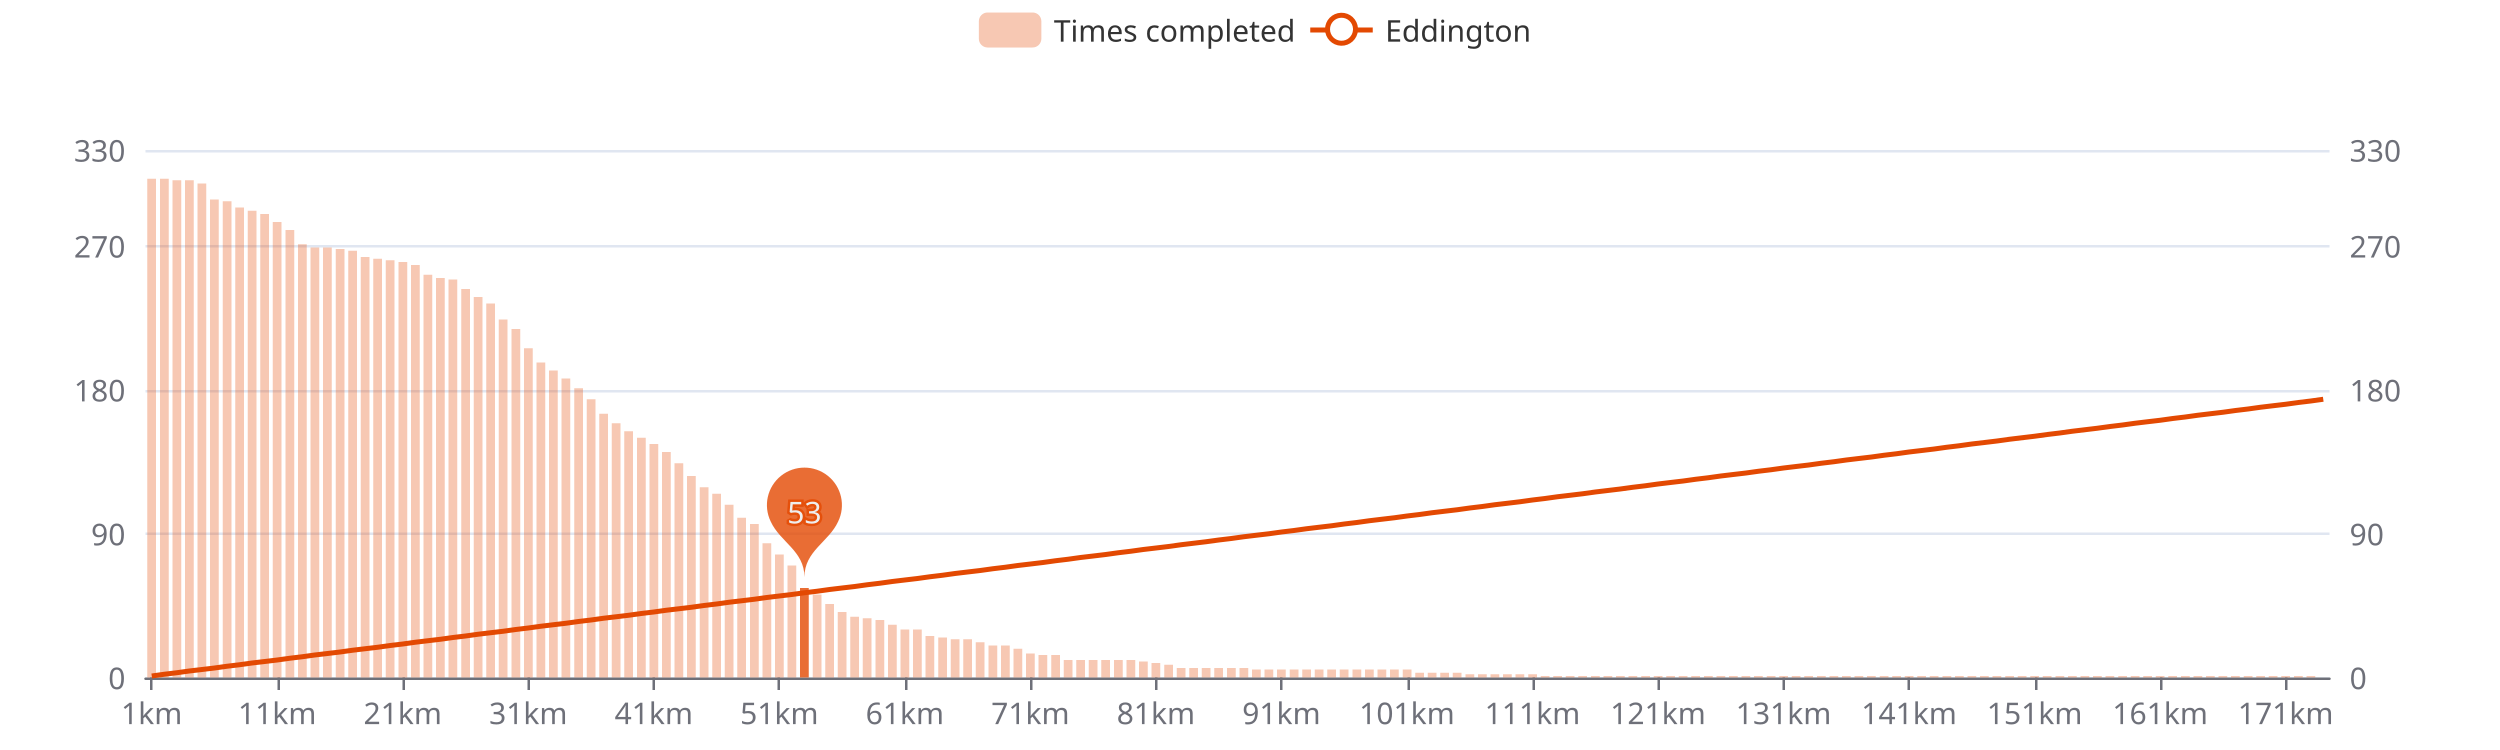
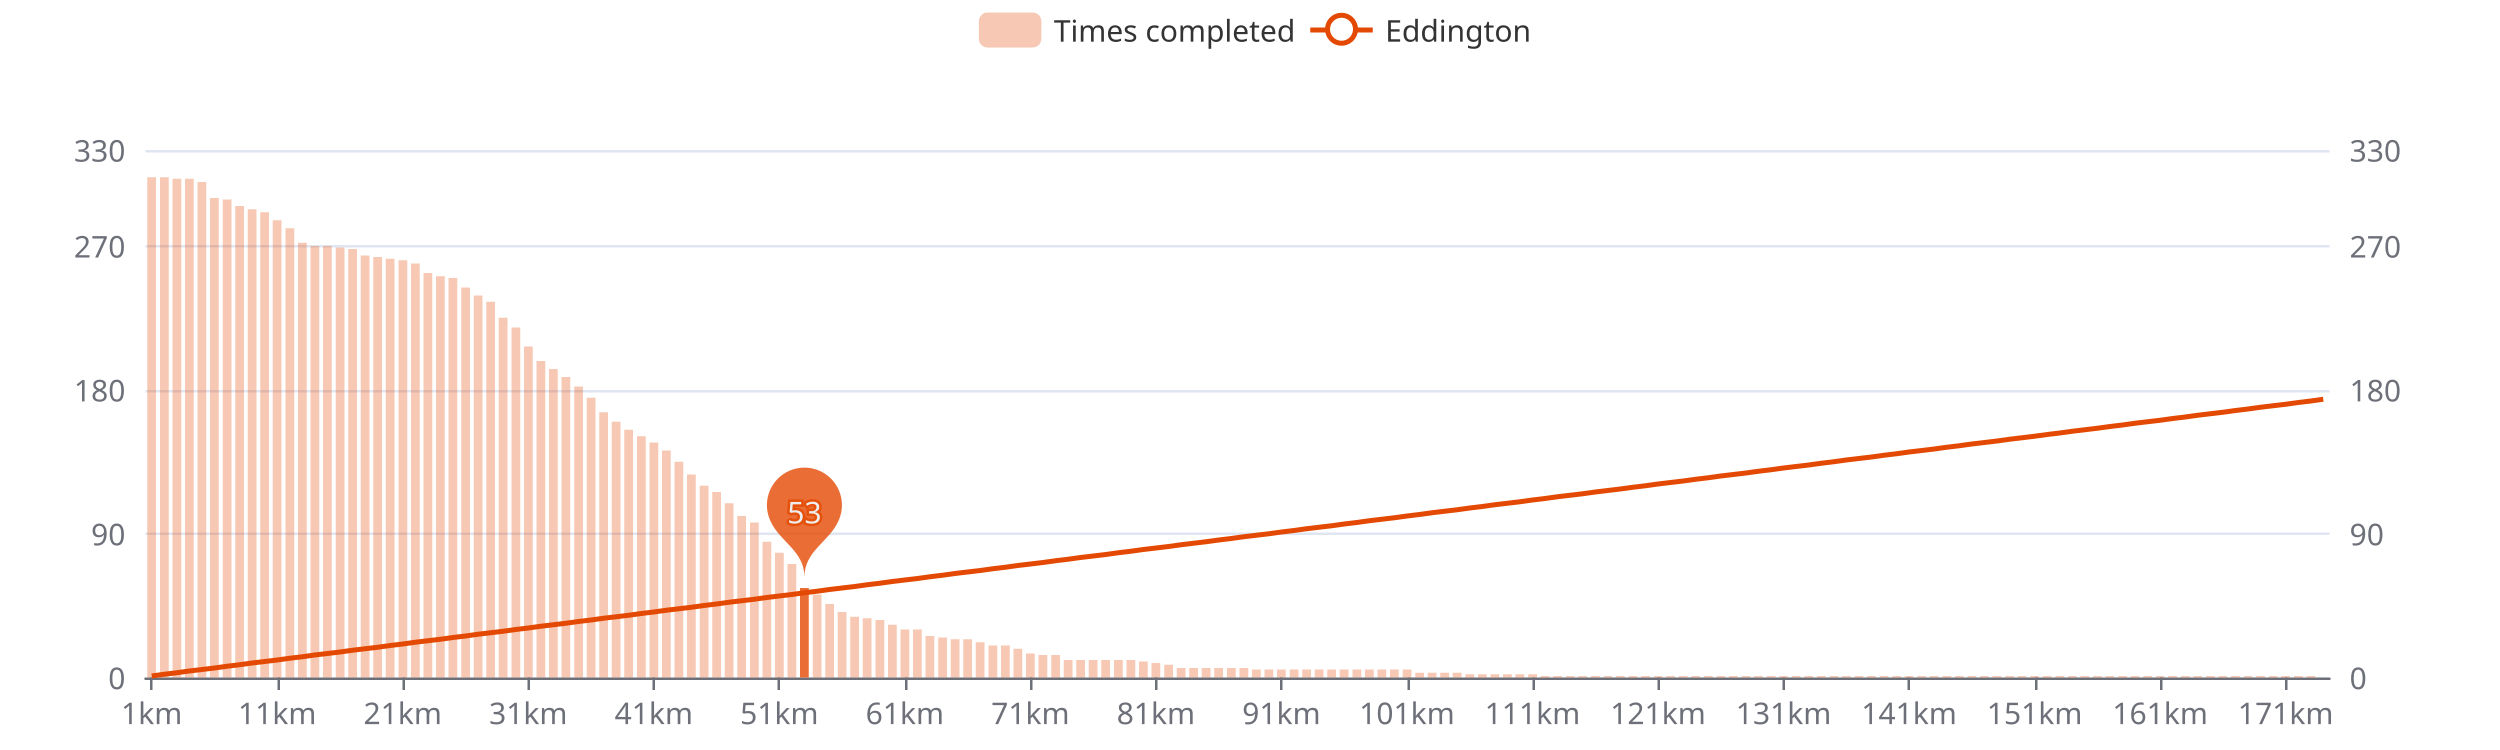
<svg xmlns="http://www.w3.org/2000/svg" width="1000" height="300" version="1.1" baseProfile="full" viewBox="0 0 1000 300">
  <rect width="1000" height="300" x="0" y="0" id="0" fill="#ffffff" />
  <path d="M58.2 271.5L931.8 271.5" fill="none" stroke="#E0E6F1" />
  <path d="M58.2 213.5L931.8 213.5" fill="none" stroke="#E0E6F1" />
  <path d="M58.2 156.5L931.8 156.5" fill="none" stroke="#E0E6F1" />
  <path d="M58.2 98.5L931.8 98.5" fill="none" stroke="#E0E6F1" />
  <path d="M58.2 60.5L931.8 60.5" fill="none" stroke="#E0E6F1" />
  <path d="M58.2 271.5L931.8 271.5" fill="none" stroke="#6E7079" stroke-linecap="round" />
  <path d="M60.5 271L60.5 276" fill="none" stroke="#6E7079" />
  <path d="M111.5 271L111.5 276" fill="none" stroke="#6E7079" />
  <path d="M161.5 271L161.5 276" fill="none" stroke="#6E7079" />
  <path d="M211.5 271L211.5 276" fill="none" stroke="#6E7079" />
  <path d="M261.5 271L261.5 276" fill="none" stroke="#6E7079" />
  <path d="M311.5 271L311.5 276" fill="none" stroke="#6E7079" />
  <path d="M362.5 271L362.5 276" fill="none" stroke="#6E7079" />
  <path d="M412.5 271L412.5 276" fill="none" stroke="#6E7079" />
  <path d="M462.5 271L462.5 276" fill="none" stroke="#6E7079" />
  <path d="M512.5 271L512.5 276" fill="none" stroke="#6E7079" />
  <path d="M563.5 271L563.5 276" fill="none" stroke="#6E7079" />
  <path d="M613.5 271L613.5 276" fill="none" stroke="#6E7079" />
  <path d="M663.5 271L663.5 276" fill="none" stroke="#6E7079" />
  <path d="M713.5 271L713.5 276" fill="none" stroke="#6E7079" />
  <path d="M763.5 271L763.5 276" fill="none" stroke="#6E7079" />
  <path d="M814.5 271L814.5 276" fill="none" stroke="#6E7079" />
  <path d="M864.5 271L864.5 276" fill="none" stroke="#6E7079" />
  <path d="M914.5 271L914.5 276" fill="none" stroke="#6E7079" />
  <text dominant-baseline="central" text-anchor="end" style="font-size:12px;font-family:sans-serif;" transform="translate(50.16 271)" fill="#6E7079">0</text>
  <text dominant-baseline="central" text-anchor="end" style="font-size:12px;font-family:sans-serif;" transform="translate(50.16 213.4545)" fill="#6E7079">90</text>
  <text dominant-baseline="central" text-anchor="end" style="font-size:12px;font-family:sans-serif;" transform="translate(50.16 155.9091)" fill="#6E7079">180</text>
  <text dominant-baseline="central" text-anchor="end" style="font-size:12px;font-family:sans-serif;" transform="translate(50.16 98.3636)" fill="#6E7079">270</text>
  <text dominant-baseline="central" text-anchor="end" style="font-size:12px;font-family:sans-serif;" transform="translate(50.16 60)" fill="#6E7079">330</text>
  <text dominant-baseline="central" text-anchor="start" style="font-size:12px;font-family:sans-serif;" transform="translate(939.84 271)" fill="#6E7079">0</text>
  <text dominant-baseline="central" text-anchor="start" style="font-size:12px;font-family:sans-serif;" transform="translate(939.84 213.4545)" fill="#6E7079">90</text>
  <text dominant-baseline="central" text-anchor="start" style="font-size:12px;font-family:sans-serif;" transform="translate(939.84 155.9091)" fill="#6E7079">180</text>
  <text dominant-baseline="central" text-anchor="start" style="font-size:12px;font-family:sans-serif;" transform="translate(939.84 98.3636)" fill="#6E7079">270</text>
  <text dominant-baseline="central" text-anchor="start" style="font-size:12px;font-family:sans-serif;" transform="translate(939.84 60)" fill="#6E7079">330</text>
  <text dominant-baseline="central" text-anchor="middle" style="font-size:12px;font-family:sans-serif;" y="6" transform="translate(60.6706 279)" fill="#6E7079">1km</text>
  <text dominant-baseline="central" text-anchor="middle" style="font-size:12px;font-family:sans-serif;" y="6" transform="translate(110.8821 279)" fill="#6E7079">11km</text>
  <text dominant-baseline="central" text-anchor="middle" style="font-size:12px;font-family:sans-serif;" y="6" transform="translate(161.0936 279)" fill="#6E7079">21km</text>
  <text dominant-baseline="central" text-anchor="middle" style="font-size:12px;font-family:sans-serif;" y="6" transform="translate(211.3051 279)" fill="#6E7079">31km</text>
  <text dominant-baseline="central" text-anchor="middle" style="font-size:12px;font-family:sans-serif;" y="6" transform="translate(261.5166 279)" fill="#6E7079">41km</text>
  <text dominant-baseline="central" text-anchor="middle" style="font-size:12px;font-family:sans-serif;" y="6" transform="translate(311.728 279)" fill="#6E7079">51km</text>
  <text dominant-baseline="central" text-anchor="middle" style="font-size:12px;font-family:sans-serif;" y="6" transform="translate(361.9395 279)" fill="#6E7079">61km</text>
  <text dominant-baseline="central" text-anchor="middle" style="font-size:12px;font-family:sans-serif;" y="6" transform="translate(412.151 279)" fill="#6E7079">71km</text>
  <text dominant-baseline="central" text-anchor="middle" style="font-size:12px;font-family:sans-serif;" y="6" transform="translate(462.3625 279)" fill="#6E7079">81km</text>
  <text dominant-baseline="central" text-anchor="middle" style="font-size:12px;font-family:sans-serif;" y="6" transform="translate(512.574 279)" fill="#6E7079">91km</text>
  <text dominant-baseline="central" text-anchor="middle" style="font-size:12px;font-family:sans-serif;" y="6" transform="translate(562.7855 279)" fill="#6E7079">101km</text>
  <text dominant-baseline="central" text-anchor="middle" style="font-size:12px;font-family:sans-serif;" y="6" transform="translate(612.997 279)" fill="#6E7079">111km</text>
  <text dominant-baseline="central" text-anchor="middle" style="font-size:12px;font-family:sans-serif;" y="6" transform="translate(663.2085 279)" fill="#6E7079">121km</text>
  <text dominant-baseline="central" text-anchor="middle" style="font-size:12px;font-family:sans-serif;" y="6" transform="translate(713.42 279)" fill="#6E7079">131km</text>
  <text dominant-baseline="central" text-anchor="middle" style="font-size:12px;font-family:sans-serif;" y="6" transform="translate(763.6315 279)" fill="#6E7079">141km</text>
  <text dominant-baseline="central" text-anchor="middle" style="font-size:12px;font-family:sans-serif;" y="6" transform="translate(813.843 279)" fill="#6E7079">151km</text>
  <text dominant-baseline="central" text-anchor="middle" style="font-size:12px;font-family:sans-serif;" y="6" transform="translate(864.0545 279)" fill="#6E7079">161km</text>
  <text dominant-baseline="central" text-anchor="middle" style="font-size:12px;font-family:sans-serif;" y="6" transform="translate(914.266 279)" fill="#6E7079">171km</text>
-   <path d="M58.9 271l3.5 0l0 -199.5l-3.5 0Z" fill="rgb(227,73,2)" fill-opacity="0.3" />
-   <path d="M64 271l3.5 0l0 -199.5l-3.5 0Z" fill="rgb(227,73,2)" fill-opacity="0.3" />
-   <path d="M69 271l3.5 0l0 -198.9l-3.5 0Z" fill="rgb(227,73,2)" fill-opacity="0.3" />
-   <path d="M74 271l3.5 0l0 -198.9l-3.5 0Z" fill="rgb(227,73,2)" fill-opacity="0.3" />
-   <path d="M79 271l3.5 0l0 -197.6l-3.5 0Z" fill="rgb(227,73,2)" fill-opacity="0.3" />
-   <path d="M84 271l3.5 0l0 -191.2l-3.5 0Z" fill="rgb(227,73,2)" fill-opacity="0.3" />
-   <path d="M89.1 271l3.5 0l0 -190.5l-3.5 0Z" fill="rgb(227,73,2)" fill-opacity="0.3" />
-   <path d="M94.1 271l3.5 0l0 -188l-3.5 0Z" fill="rgb(227,73,2)" fill-opacity="0.3" />
-   <path d="M99.1 271l3.5 0l0 -186.7l-3.5 0Z" fill="rgb(227,73,2)" fill-opacity="0.3" />
-   <path d="M104.1 271l3.5 0l0 -185.4l-3.5 0Z" fill="rgb(227,73,2)" fill-opacity="0.3" />
-   <path d="M109.1 271l3.5 0l0 -182.2l-3.5 0Z" fill="rgb(227,73,2)" fill-opacity="0.3" />
-   <path d="M114.2 271l3.5 0l0 -179l-3.5 0Z" fill="rgb(227,73,2)" fill-opacity="0.3" />
-   <path d="M119.2 271l3.5 0l0 -173.3l-3.5 0Z" fill="rgb(227,73,2)" fill-opacity="0.3" />
-   <path d="M124.2 271l3.5 0l0 -172l-3.5 0Z" fill="rgb(227,73,2)" fill-opacity="0.3" />
-   <path d="M129.2 271l3.5 0l0 -172l-3.5 0Z" fill="rgb(227,73,2)" fill-opacity="0.3" />
-   <path d="M134.3 271l3.5 0l0 -171.4l-3.5 0Z" fill="rgb(227,73,2)" fill-opacity="0.3" />
-   <path d="M139.3 271l3.5 0l0 -170.7l-3.5 0Z" fill="rgb(227,73,2)" fill-opacity="0.3" />
-   <path d="M144.3 271l3.5 0l0 -168.2l-3.5 0Z" fill="rgb(227,73,2)" fill-opacity="0.3" />
-   <path d="M149.3 271l3.5 0l0 -167.5l-3.5 0Z" fill="rgb(227,73,2)" fill-opacity="0.3" />
-   <path d="M154.3 271l3.5 0l0 -166.9l-3.5 0Z" fill="rgb(227,73,2)" fill-opacity="0.3" />
-   <path d="M159.4 271l3.5 0l0 -166.2l-3.5 0Z" fill="rgb(227,73,2)" fill-opacity="0.3" />
-   <path d="M164.4 271l3.5 0l0 -165l-3.5 0Z" fill="rgb(227,73,2)" fill-opacity="0.3" />
-   <path d="M169.4 271l3.5 0l0 -161.1l-3.5 0Z" fill="rgb(227,73,2)" fill-opacity="0.3" />
-   <path d="M174.4 271l3.5 0l0 -159.8l-3.5 0Z" fill="rgb(227,73,2)" fill-opacity="0.3" />
-   <path d="M179.4 271l3.5 0l0 -159.2l-3.5 0Z" fill="rgb(227,73,2)" fill-opacity="0.3" />
-   <path d="M184.5 271l3.5 0l0 -155.4l-3.5 0Z" fill="rgb(227,73,2)" fill-opacity="0.3" />
-   <path d="M189.5 271l3.5 0l0 -152.2l-3.5 0Z" fill="rgb(227,73,2)" fill-opacity="0.3" />
-   <path d="M194.5 271l3.5 0l0 -149.6l-3.5 0Z" fill="rgb(227,73,2)" fill-opacity="0.3" />
-   <path d="M199.5 271l3.5 0l0 -143.2l-3.5 0Z" fill="rgb(227,73,2)" fill-opacity="0.3" />
-   <path d="M204.6 271l3.5 0l0 -139.4l-3.5 0Z" fill="rgb(227,73,2)" fill-opacity="0.3" />
-   <path d="M209.6 271l3.5 0l0 -131.7l-3.5 0Z" fill="rgb(227,73,2)" fill-opacity="0.3" />
-   <path d="M214.6 271l3.5 0l0 -126l-3.5 0Z" fill="rgb(227,73,2)" fill-opacity="0.3" />
-   <path d="M219.6 271l3.5 0l0 -122.8l-3.5 0Z" fill="rgb(227,73,2)" fill-opacity="0.3" />
-   <path d="M224.6 271l3.5 0l0 -119.6l-3.5 0Z" fill="rgb(227,73,2)" fill-opacity="0.3" />
-   <path d="M229.7 271l3.5 0l0 -115.7l-3.5 0Z" fill="rgb(227,73,2)" fill-opacity="0.3" />
-   <path d="M234.7 271l3.5 0l0 -111.3l-3.5 0Z" fill="rgb(227,73,2)" fill-opacity="0.3" />
-   <path d="M239.7 271l3.5 0l0 -105.5l-3.5 0Z" fill="rgb(227,73,2)" fill-opacity="0.3" />
-   <path d="M244.7 271l3.5 0l0 -101.7l-3.5 0Z" fill="rgb(227,73,2)" fill-opacity="0.3" />
-   <path d="M249.7 271l3.5 0l0 -98.5l-3.5 0Z" fill="rgb(227,73,2)" fill-opacity="0.3" />
-   <path d="M254.8 271l3.5 0l0 -95.9l-3.5 0Z" fill="rgb(227,73,2)" fill-opacity="0.3" />
-   <path d="M259.8 271l3.5 0l0 -93.4l-3.5 0Z" fill="rgb(227,73,2)" fill-opacity="0.3" />
-   <path d="M264.8 271l3.5 0l0 -90.2l-3.5 0Z" fill="rgb(227,73,2)" fill-opacity="0.3" />
-   <path d="M269.8 271l3.5 0l0 -85.7l-3.5 0Z" fill="rgb(227,73,2)" fill-opacity="0.3" />
-   <path d="M274.8 271l3.5 0l0 -80.6l-3.5 0Z" fill="rgb(227,73,2)" fill-opacity="0.3" />
-   <path d="M279.9 271l3.5 0l0 -76.1l-3.5 0Z" fill="rgb(227,73,2)" fill-opacity="0.3" />
-   <path d="M284.9 271l3.5 0l0 -73.5l-3.5 0Z" fill="rgb(227,73,2)" fill-opacity="0.3" />
-   <path d="M289.9 271l3.5 0l0 -69.1l-3.5 0Z" fill="rgb(227,73,2)" fill-opacity="0.3" />
-   <path d="M294.9 271l3.5 0l0 -63.9l-3.5 0Z" fill="rgb(227,73,2)" fill-opacity="0.3" />
-   <path d="M300 271l3.5 0l0 -61.4l-3.5 0Z" fill="rgb(227,73,2)" fill-opacity="0.3" />
-   <path d="M305 271l3.5 0l0 -53.7l-3.5 0Z" fill="rgb(227,73,2)" fill-opacity="0.3" />
-   <path d="M310 271l3.5 0l0 -49.2l-3.5 0Z" fill="rgb(227,73,2)" fill-opacity="0.3" />
-   <path d="M315 271l3.5 0l0 -44.8l-3.5 0Z" fill="rgb(227,73,2)" fill-opacity="0.3" />
+   <path d="M58.9 271l3.5 0l0 -200.1l-3.5 0Z" fill="rgb(227,73,2)" fill-opacity="0.3" />
+   <path d="M64 271l3.5 0l0 -200.1l-3.5 0Z" fill="rgb(227,73,2)" fill-opacity="0.3" />
+   <path d="M69 271l3.5 0l0 -199.5l-3.5 0Z" fill="rgb(227,73,2)" fill-opacity="0.3" />
+   <path d="M74 271l3.5 0l0 -199.5l-3.5 0Z" fill="rgb(227,73,2)" fill-opacity="0.3" />
+   <path d="M79 271l3.5 0l0 -198.2l-3.5 0Z" fill="rgb(227,73,2)" fill-opacity="0.3" />
+   <path d="M84 271l3.5 0l0 -191.8l-3.5 0Z" fill="rgb(227,73,2)" fill-opacity="0.3" />
+   <path d="M89.1 271l3.5 0l0 -191.2l-3.5 0Z" fill="rgb(227,73,2)" fill-opacity="0.3" />
+   <path d="M94.1 271l3.5 0l0 -188.6l-3.5 0Z" fill="rgb(227,73,2)" fill-opacity="0.3" />
+   <path d="M99.1 271l3.5 0l0 -187.3l-3.5 0Z" fill="rgb(227,73,2)" fill-opacity="0.3" />
+   <path d="M104.1 271l3.5 0l0 -186.1l-3.5 0Z" fill="rgb(227,73,2)" fill-opacity="0.3" />
+   <path d="M109.1 271l3.5 0l0 -182.9l-3.5 0Z" fill="rgb(227,73,2)" fill-opacity="0.3" />
+   <path d="M114.2 271l3.5 0l0 -179.7l-3.5 0Z" fill="rgb(227,73,2)" fill-opacity="0.3" />
+   <path d="M119.2 271l3.5 0l0 -173.9l-3.5 0Z" fill="rgb(227,73,2)" fill-opacity="0.3" />
+   <path d="M124.2 271l3.5 0l0 -172.6l-3.5 0Z" fill="rgb(227,73,2)" fill-opacity="0.3" />
+   <path d="M129.2 271l3.5 0l0 -172.6l-3.5 0Z" fill="rgb(227,73,2)" fill-opacity="0.3" />
+   <path d="M134.3 271l3.5 0l0 -172l-3.5 0Z" fill="rgb(227,73,2)" fill-opacity="0.3" />
+   <path d="M139.3 271l3.5 0l0 -171.4l-3.5 0Z" fill="rgb(227,73,2)" fill-opacity="0.3" />
+   <path d="M144.3 271l3.5 0l0 -168.8l-3.5 0Z" fill="rgb(227,73,2)" fill-opacity="0.3" />
+   <path d="M149.3 271l3.5 0l0 -168.2l-3.5 0Z" fill="rgb(227,73,2)" fill-opacity="0.3" />
+   <path d="M154.3 271l3.5 0l0 -167.5l-3.5 0Z" fill="rgb(227,73,2)" fill-opacity="0.3" />
+   <path d="M159.4 271l3.5 0l0 -166.9l-3.5 0Z" fill="rgb(227,73,2)" fill-opacity="0.3" />
+   <path d="M164.4 271l3.5 0l0 -165.6l-3.5 0Z" fill="rgb(227,73,2)" fill-opacity="0.3" />
+   <path d="M169.4 271l3.5 0l0 -161.8l-3.5 0Z" fill="rgb(227,73,2)" fill-opacity="0.3" />
+   <path d="M174.4 271l3.5 0l0 -160.5l-3.5 0Z" fill="rgb(227,73,2)" fill-opacity="0.3" />
+   <path d="M179.4 271l3.5 0l0 -159.8l-3.5 0Z" fill="rgb(227,73,2)" fill-opacity="0.3" />
+   <path d="M184.5 271l3.5 0l0 -156l-3.5 0Z" fill="rgb(227,73,2)" fill-opacity="0.3" />
+   <path d="M189.5 271l3.5 0l0 -152.8l-3.5 0Z" fill="rgb(227,73,2)" fill-opacity="0.3" />
+   <path d="M194.5 271l3.5 0l0 -150.3l-3.5 0Z" fill="rgb(227,73,2)" fill-opacity="0.3" />
+   <path d="M199.5 271l3.5 0l0 -143.9l-3.5 0Z" fill="rgb(227,73,2)" fill-opacity="0.3" />
+   <path d="M204.6 271l3.5 0l0 -140l-3.5 0Z" fill="rgb(227,73,2)" fill-opacity="0.3" />
+   <path d="M209.6 271l3.5 0l0 -132.4l-3.5 0Z" fill="rgb(227,73,2)" fill-opacity="0.3" />
+   <path d="M214.6 271l3.5 0l0 -126.6l-3.5 0Z" fill="rgb(227,73,2)" fill-opacity="0.3" />
+   <path d="M219.6 271l3.5 0l0 -123.4l-3.5 0Z" fill="rgb(227,73,2)" fill-opacity="0.3" />
+   <path d="M224.6 271l3.5 0l0 -120.2l-3.5 0Z" fill="rgb(227,73,2)" fill-opacity="0.3" />
+   <path d="M229.7 271l3.5 0l0 -116.4l-3.5 0Z" fill="rgb(227,73,2)" fill-opacity="0.3" />
+   <path d="M234.7 271l3.5 0l0 -111.9l-3.5 0Z" fill="rgb(227,73,2)" fill-opacity="0.3" />
+   <path d="M239.7 271l3.5 0l0 -106.1l-3.5 0Z" fill="rgb(227,73,2)" fill-opacity="0.3" />
+   <path d="M244.7 271l3.5 0l0 -102.3l-3.5 0Z" fill="rgb(227,73,2)" fill-opacity="0.3" />
+   <path d="M249.7 271l3.5 0l0 -99.1l-3.5 0Z" fill="rgb(227,73,2)" fill-opacity="0.3" />
+   <path d="M254.8 271l3.5 0l0 -96.5l-3.5 0Z" fill="rgb(227,73,2)" fill-opacity="0.3" />
+   <path d="M259.8 271l3.5 0l0 -94l-3.5 0Z" fill="rgb(227,73,2)" fill-opacity="0.3" />
+   <path d="M264.8 271l3.5 0l0 -90.8l-3.5 0Z" fill="rgb(227,73,2)" fill-opacity="0.3" />
+   <path d="M269.8 271l3.5 0l0 -86.3l-3.5 0Z" fill="rgb(227,73,2)" fill-opacity="0.3" />
+   <path d="M274.8 271l3.5 0l0 -81.2l-3.5 0Z" fill="rgb(227,73,2)" fill-opacity="0.3" />
+   <path d="M279.9 271l3.5 0l0 -76.7l-3.5 0Z" fill="rgb(227,73,2)" fill-opacity="0.3" />
+   <path d="M284.9 271l3.5 0l0 -74.2l-3.5 0Z" fill="rgb(227,73,2)" fill-opacity="0.3" />
+   <path d="M289.9 271l3.5 0l0 -69.7l-3.5 0Z" fill="rgb(227,73,2)" fill-opacity="0.3" />
+   <path d="M294.9 271l3.5 0l0 -64.6l-3.5 0Z" fill="rgb(227,73,2)" fill-opacity="0.3" />
+   <path d="M300 271l3.5 0l0 -62l-3.5 0Z" fill="rgb(227,73,2)" fill-opacity="0.3" />
+   <path d="M305 271l3.5 0l0 -54.3l-3.5 0Z" fill="rgb(227,73,2)" fill-opacity="0.3" />
+   <path d="M310 271l3.5 0l0 -49.9l-3.5 0Z" fill="rgb(227,73,2)" fill-opacity="0.3" />
+   <path d="M315 271l3.5 0l0 -45.4l-3.5 0Z" fill="rgb(227,73,2)" fill-opacity="0.3" />
  <path d="M320 271l3.5 0l0 -35.8l-3.5 0Z" fill="rgb(227,73,2)" fill-opacity="0.8" />
  <path d="M325.1 271l3.5 0l0 -33.2l-3.5 0Z" fill="rgb(227,73,2)" fill-opacity="0.3" />
  <path d="M330.1 271l3.5 0l0 -29.4l-3.5 0Z" fill="rgb(227,73,2)" fill-opacity="0.3" />
  <path d="M335.1 271l3.5 0l0 -26.2l-3.5 0Z" fill="rgb(227,73,2)" fill-opacity="0.3" />
  <path d="M340.1 271l3.5 0l0 -24.3l-3.5 0Z" fill="rgb(227,73,2)" fill-opacity="0.3" />
  <path d="M345.1 271l3.5 0l0 -23.7l-3.5 0Z" fill="rgb(227,73,2)" fill-opacity="0.3" />
  <path d="M350.2 271l3.5 0l0 -23l-3.5 0Z" fill="rgb(227,73,2)" fill-opacity="0.3" />
  <path d="M355.2 271l3.5 0l0 -21.1l-3.5 0Z" fill="rgb(227,73,2)" fill-opacity="0.3" />
  <path d="M360.2 271l3.5 0l0 -19.2l-3.5 0Z" fill="rgb(227,73,2)" fill-opacity="0.3" />
  <path d="M365.2 271l3.5 0l0 -19.2l-3.5 0Z" fill="rgb(227,73,2)" fill-opacity="0.3" />
  <path d="M370.2 271l3.5 0l0 -16.6l-3.5 0Z" fill="rgb(227,73,2)" fill-opacity="0.3" />
  <path d="M375.3 271l3.5 0l0 -16l-3.5 0Z" fill="rgb(227,73,2)" fill-opacity="0.3" />
  <path d="M380.3 271l3.5 0l0 -15.3l-3.5 0Z" fill="rgb(227,73,2)" fill-opacity="0.3" />
  <path d="M385.3 271l3.5 0l0 -15.3l-3.5 0Z" fill="rgb(227,73,2)" fill-opacity="0.3" />
  <path d="M390.3 271l3.5 0l0 -14.1l-3.5 0Z" fill="rgb(227,73,2)" fill-opacity="0.3" />
  <path d="M395.4 271l3.5 0l0 -12.8l-3.5 0Z" fill="rgb(227,73,2)" fill-opacity="0.3" />
  <path d="M400.4 271l3.5 0l0 -12.8l-3.5 0Z" fill="rgb(227,73,2)" fill-opacity="0.3" />
  <path d="M405.4 271l3.5 0l0 -11.5l-3.5 0Z" fill="rgb(227,73,2)" fill-opacity="0.3" />
  <path d="M410.4 271l3.5 0l0 -9.6l-3.5 0Z" fill="rgb(227,73,2)" fill-opacity="0.3" />
  <path d="M415.4 271l3.5 0l0 -9l-3.5 0Z" fill="rgb(227,73,2)" fill-opacity="0.3" />
  <path d="M420.5 271l3.5 0l0 -9l-3.5 0Z" fill="rgb(227,73,2)" fill-opacity="0.3" />
  <path d="M425.5 271l3.5 0l0 -7l-3.5 0Z" fill="rgb(227,73,2)" fill-opacity="0.3" />
  <path d="M430.5 271l3.5 0l0 -7l-3.5 0Z" fill="rgb(227,73,2)" fill-opacity="0.3" />
  <path d="M435.5 271l3.5 0l0 -7l-3.5 0Z" fill="rgb(227,73,2)" fill-opacity="0.3" />
  <path d="M440.5 271l3.5 0l0 -7l-3.5 0Z" fill="rgb(227,73,2)" fill-opacity="0.3" />
  <path d="M445.6 271l3.5 0l0 -7l-3.5 0Z" fill="rgb(227,73,2)" fill-opacity="0.3" />
  <path d="M450.6 271l3.5 0l0 -7l-3.5 0Z" fill="rgb(227,73,2)" fill-opacity="0.3" />
  <path d="M455.6 271l3.5 0l0 -6.4l-3.5 0Z" fill="rgb(227,73,2)" fill-opacity="0.3" />
  <path d="M460.6 271l3.5 0l0 -5.8l-3.5 0Z" fill="rgb(227,73,2)" fill-opacity="0.3" />
  <path d="M465.7 271l3.5 0l0 -5.1l-3.5 0Z" fill="rgb(227,73,2)" fill-opacity="0.3" />
  <path d="M470.7 271l3.5 0l0 -3.8l-3.5 0Z" fill="rgb(227,73,2)" fill-opacity="0.3" />
  <path d="M475.7 271l3.5 0l0 -3.8l-3.5 0Z" fill="rgb(227,73,2)" fill-opacity="0.3" />
  <path d="M480.7 271l3.5 0l0 -3.8l-3.5 0Z" fill="rgb(227,73,2)" fill-opacity="0.3" />
  <path d="M485.7 271l3.5 0l0 -3.8l-3.5 0Z" fill="rgb(227,73,2)" fill-opacity="0.3" />
  <path d="M490.8 271l3.5 0l0 -3.8l-3.5 0Z" fill="rgb(227,73,2)" fill-opacity="0.3" />
  <path d="M495.8 271l3.5 0l0 -3.8l-3.5 0Z" fill="rgb(227,73,2)" fill-opacity="0.3" />
  <path d="M500.8 271l3.5 0l0 -3.2l-3.5 0Z" fill="rgb(227,73,2)" fill-opacity="0.3" />
  <path d="M505.8 271l3.5 0l0 -3.2l-3.5 0Z" fill="rgb(227,73,2)" fill-opacity="0.3" />
  <path d="M510.8 271l3.5 0l0 -3.2l-3.5 0Z" fill="rgb(227,73,2)" fill-opacity="0.3" />
  <path d="M515.9 271l3.5 0l0 -3.2l-3.5 0Z" fill="rgb(227,73,2)" fill-opacity="0.3" />
  <path d="M520.9 271l3.5 0l0 -3.2l-3.5 0Z" fill="rgb(227,73,2)" fill-opacity="0.3" />
  <path d="M525.9 271l3.5 0l0 -3.2l-3.5 0Z" fill="rgb(227,73,2)" fill-opacity="0.3" />
  <path d="M530.9 271l3.5 0l0 -3.2l-3.5 0Z" fill="rgb(227,73,2)" fill-opacity="0.3" />
  <path d="M535.9 271l3.5 0l0 -3.2l-3.5 0Z" fill="rgb(227,73,2)" fill-opacity="0.3" />
  <path d="M541 271l3.5 0l0 -3.2l-3.5 0Z" fill="rgb(227,73,2)" fill-opacity="0.3" />
  <path d="M546 271l3.5 0l0 -3.2l-3.5 0Z" fill="rgb(227,73,2)" fill-opacity="0.3" />
  <path d="M551 271l3.5 0l0 -3.2l-3.5 0Z" fill="rgb(227,73,2)" fill-opacity="0.3" />
  <path d="M556 271l3.5 0l0 -3.2l-3.5 0Z" fill="rgb(227,73,2)" fill-opacity="0.3" />
  <path d="M561.1 271l3.5 0l0 -3.2l-3.5 0Z" fill="rgb(227,73,2)" fill-opacity="0.3" />
  <path d="M566.1 271l3.5 0l0 -1.9l-3.5 0Z" fill="rgb(227,73,2)" fill-opacity="0.3" />
  <path d="M571.1 271l3.5 0l0 -1.9l-3.5 0Z" fill="rgb(227,73,2)" fill-opacity="0.3" />
  <path d="M576.1 271l3.5 0l0 -1.9l-3.5 0Z" fill="rgb(227,73,2)" fill-opacity="0.3" />
  <path d="M581.1 271l3.5 0l0 -1.9l-3.5 0Z" fill="rgb(227,73,2)" fill-opacity="0.3" />
  <path d="M586.2 271l3.5 0l0 -1.3l-3.5 0Z" fill="rgb(227,73,2)" fill-opacity="0.3" />
  <path d="M591.2 271l3.5 0l0 -1.3l-3.5 0Z" fill="rgb(227,73,2)" fill-opacity="0.3" />
  <path d="M596.2 271l3.5 0l0 -1.3l-3.5 0Z" fill="rgb(227,73,2)" fill-opacity="0.3" />
  <path d="M601.2 271l3.5 0l0 -1.3l-3.5 0Z" fill="rgb(227,73,2)" fill-opacity="0.3" />
  <path d="M606.2 271l3.5 0l0 -1.3l-3.5 0Z" fill="rgb(227,73,2)" fill-opacity="0.3" />
  <path d="M611.3 271l3.5 0l0 -1.3l-3.5 0Z" fill="rgb(227,73,2)" fill-opacity="0.3" />
  <path d="M616.3 271l3.5 0l0 -0.6l-3.5 0Z" fill="rgb(227,73,2)" fill-opacity="0.3" />
  <path d="M621.3 271l3.5 0l0 -0.6l-3.5 0Z" fill="rgb(227,73,2)" fill-opacity="0.3" />
  <path d="M626.3 271l3.5 0l0 -0.6l-3.5 0Z" fill="rgb(227,73,2)" fill-opacity="0.3" />
  <path d="M631.3 271l3.5 0l0 -0.6l-3.5 0Z" fill="rgb(227,73,2)" fill-opacity="0.3" />
  <path d="M636.4 271l3.5 0l0 -0.6l-3.5 0Z" fill="rgb(227,73,2)" fill-opacity="0.3" />
  <path d="M641.4 271l3.5 0l0 -0.6l-3.5 0Z" fill="rgb(227,73,2)" fill-opacity="0.3" />
  <path d="M646.4 271l3.5 0l0 -0.6l-3.5 0Z" fill="rgb(227,73,2)" fill-opacity="0.3" />
  <path d="M651.4 271l3.5 0l0 -0.6l-3.5 0Z" fill="rgb(227,73,2)" fill-opacity="0.3" />
  <path d="M656.5 271l3.5 0l0 -0.6l-3.5 0Z" fill="rgb(227,73,2)" fill-opacity="0.3" />
  <path d="M661.5 271l3.5 0l0 -0.6l-3.5 0Z" fill="rgb(227,73,2)" fill-opacity="0.3" />
  <path d="M666.5 271l3.5 0l0 -0.6l-3.5 0Z" fill="rgb(227,73,2)" fill-opacity="0.3" />
  <path d="M671.5 271l3.5 0l0 -0.6l-3.5 0Z" fill="rgb(227,73,2)" fill-opacity="0.3" />
  <path d="M676.5 271l3.5 0l0 -0.6l-3.5 0Z" fill="rgb(227,73,2)" fill-opacity="0.3" />
  <path d="M681.6 271l3.5 0l0 -0.6l-3.5 0Z" fill="rgb(227,73,2)" fill-opacity="0.3" />
  <path d="M686.6 271l3.5 0l0 -0.6l-3.5 0Z" fill="rgb(227,73,2)" fill-opacity="0.3" />
  <path d="M691.6 271l3.5 0l0 -0.6l-3.5 0Z" fill="rgb(227,73,2)" fill-opacity="0.3" />
  <path d="M696.6 271l3.5 0l0 -0.6l-3.5 0Z" fill="rgb(227,73,2)" fill-opacity="0.3" />
  <path d="M701.6 271l3.5 0l0 -0.6l-3.5 0Z" fill="rgb(227,73,2)" fill-opacity="0.3" />
  <path d="M706.7 271l3.5 0l0 -0.6l-3.5 0Z" fill="rgb(227,73,2)" fill-opacity="0.3" />
  <path d="M711.7 271l3.5 0l0 -0.6l-3.5 0Z" fill="rgb(227,73,2)" fill-opacity="0.3" />
  <path d="M716.7 271l3.5 0l0 -0.6l-3.5 0Z" fill="rgb(227,73,2)" fill-opacity="0.3" />
  <path d="M721.7 271l3.5 0l0 -0.6l-3.5 0Z" fill="rgb(227,73,2)" fill-opacity="0.3" />
  <path d="M726.8 271l3.5 0l0 -0.6l-3.5 0Z" fill="rgb(227,73,2)" fill-opacity="0.3" />
  <path d="M731.8 271l3.5 0l0 -0.6l-3.5 0Z" fill="rgb(227,73,2)" fill-opacity="0.3" />
  <path d="M736.8 271l3.5 0l0 -0.6l-3.5 0Z" fill="rgb(227,73,2)" fill-opacity="0.3" />
  <path d="M741.8 271l3.5 0l0 -0.6l-3.5 0Z" fill="rgb(227,73,2)" fill-opacity="0.3" />
  <path d="M746.8 271l3.5 0l0 -0.6l-3.5 0Z" fill="rgb(227,73,2)" fill-opacity="0.3" />
  <path d="M751.9 271l3.5 0l0 -0.6l-3.5 0Z" fill="rgb(227,73,2)" fill-opacity="0.3" />
  <path d="M756.9 271l3.5 0l0 -0.6l-3.5 0Z" fill="rgb(227,73,2)" fill-opacity="0.3" />
  <path d="M761.9 271l3.5 0l0 -0.6l-3.5 0Z" fill="rgb(227,73,2)" fill-opacity="0.3" />
  <path d="M766.9 271l3.5 0l0 -0.6l-3.5 0Z" fill="rgb(227,73,2)" fill-opacity="0.3" />
  <path d="M771.9 271l3.5 0l0 -0.6l-3.5 0Z" fill="rgb(227,73,2)" fill-opacity="0.3" />
  <path d="M777 271l3.5 0l0 -0.6l-3.5 0Z" fill="rgb(227,73,2)" fill-opacity="0.3" />
  <path d="M782 271l3.5 0l0 -0.6l-3.5 0Z" fill="rgb(227,73,2)" fill-opacity="0.3" />
  <path d="M787 271l3.5 0l0 -0.6l-3.5 0Z" fill="rgb(227,73,2)" fill-opacity="0.3" />
  <path d="M792 271l3.5 0l0 -0.6l-3.5 0Z" fill="rgb(227,73,2)" fill-opacity="0.3" />
  <path d="M797 271l3.5 0l0 -0.6l-3.5 0Z" fill="rgb(227,73,2)" fill-opacity="0.3" />
  <path d="M802.1 271l3.5 0l0 -0.6l-3.5 0Z" fill="rgb(227,73,2)" fill-opacity="0.3" />
  <path d="M807.1 271l3.5 0l0 -0.6l-3.5 0Z" fill="rgb(227,73,2)" fill-opacity="0.3" />
  <path d="M812.1 271l3.5 0l0 -0.6l-3.5 0Z" fill="rgb(227,73,2)" fill-opacity="0.3" />
  <path d="M817.1 271l3.5 0l0 -0.6l-3.5 0Z" fill="rgb(227,73,2)" fill-opacity="0.3" />
  <path d="M822.2 271l3.5 0l0 -0.6l-3.5 0Z" fill="rgb(227,73,2)" fill-opacity="0.3" />
  <path d="M827.2 271l3.5 0l0 -0.6l-3.5 0Z" fill="rgb(227,73,2)" fill-opacity="0.3" />
  <path d="M832.2 271l3.5 0l0 -0.6l-3.5 0Z" fill="rgb(227,73,2)" fill-opacity="0.3" />
  <path d="M837.2 271l3.5 0l0 -0.6l-3.5 0Z" fill="rgb(227,73,2)" fill-opacity="0.3" />
  <path d="M842.2 271l3.5 0l0 -0.6l-3.5 0Z" fill="rgb(227,73,2)" fill-opacity="0.3" />
  <path d="M847.3 271l3.5 0l0 -0.6l-3.5 0Z" fill="rgb(227,73,2)" fill-opacity="0.3" />
  <path d="M852.3 271l3.5 0l0 -0.6l-3.5 0Z" fill="rgb(227,73,2)" fill-opacity="0.3" />
  <path d="M857.3 271l3.5 0l0 -0.6l-3.5 0Z" fill="rgb(227,73,2)" fill-opacity="0.3" />
  <path d="M862.3 271l3.5 0l0 -0.6l-3.5 0Z" fill="rgb(227,73,2)" fill-opacity="0.3" />
  <path d="M867.3 271l3.5 0l0 -0.6l-3.5 0Z" fill="rgb(227,73,2)" fill-opacity="0.3" />
  <path d="M872.4 271l3.5 0l0 -0.6l-3.5 0Z" fill="rgb(227,73,2)" fill-opacity="0.3" />
  <path d="M877.4 271l3.5 0l0 -0.6l-3.5 0Z" fill="rgb(227,73,2)" fill-opacity="0.3" />
  <path d="M882.4 271l3.5 0l0 -0.6l-3.5 0Z" fill="rgb(227,73,2)" fill-opacity="0.3" />
  <path d="M887.4 271l3.5 0l0 -0.6l-3.5 0Z" fill="rgb(227,73,2)" fill-opacity="0.3" />
  <path d="M892.4 271l3.5 0l0 -0.6l-3.5 0Z" fill="rgb(227,73,2)" fill-opacity="0.3" />
  <path d="M897.5 271l3.5 0l0 -0.6l-3.5 0Z" fill="rgb(227,73,2)" fill-opacity="0.3" />
  <path d="M902.5 271l3.5 0l0 -0.6l-3.5 0Z" fill="rgb(227,73,2)" fill-opacity="0.3" />
  <path d="M907.5 271l3.5 0l0 -0.6l-3.5 0Z" fill="rgb(227,73,2)" fill-opacity="0.3" />
  <path d="M912.5 271l3.5 0l0 -0.6l-3.5 0Z" fill="rgb(227,73,2)" fill-opacity="0.3" />
  <path d="M917.6 271l3.5 0l0 -0.6l-3.5 0Z" fill="rgb(227,73,2)" fill-opacity="0.3" />
  <path d="M922.6 271l3.5 0l0 -0.6l-3.5 0Z" fill="rgb(227,73,2)" fill-opacity="0.3" />
  <path d="M927.6 271l3.5 0l0 0l-3.5 0Z" fill="rgb(227,73,2)" fill-opacity="0.3" />
  <path d="M-5 -5l226.9 0l0 24l-226.9 0Z" transform="translate(391.54 5)" fill="rgb(0,0,0)" fill-opacity="0" stroke="#ccc" stroke-width="0" />
  <path d="M3.5 0L21.5 0A3.5 3.5 0 0 1 25 3.5L25 10.5A3.5 3.5 0 0 1 21.5 14L3.5 14A3.5 3.5 0 0 1 0 10.5L0 3.5A3.5 3.5 0 0 1 3.5 0" transform="translate(391.54 5)" fill="rgb(227,73,2)" fill-opacity="0.3" />
  <text dominant-baseline="central" text-anchor="start" style="font-size:12px;font-family:sans-serif;" xml:space="preserve" x="30" y="7" transform="translate(391.54 5)" fill="#333">Times completed</text>
  <path d="M0 7L25 7" transform="translate(524.1 5)" fill="#000" stroke="#E34902" stroke-width="2" stroke-linecap="butt" stroke-miterlimit="10" />
  <path d="M18.1 7A5.6 5.6 0 1 1 18.1 6.4A5.6 5.6 0 0 1 18.1 7" transform="translate(524.1 5)" fill="#fff" stroke="#E34902" stroke-width="2" stroke-linecap="butt" stroke-miterlimit="10" />
  <text dominant-baseline="central" text-anchor="start" style="font-size:12px;font-family:sans-serif;" x="30" y="7" transform="translate(524.1 5)" fill="#333">Eddington</text>
  <path d="M-0.54 -0.89A0.6 0.6 0 1 1 0.54 -0.89C0.39 -0.56 0 -0.42 0 0C0 -0.42 -0.39 -0.56 -0.54 -0.89Z" transform="matrix(25,0,0,25,321.7703,230.8333)" fill="rgb(227,73,2)" fill-opacity="0.8" />
  <text dominant-baseline="central" text-anchor="middle" style="font-size:12px;font-family:sans-serif;" transform="translate(321.7703 204.6905)" fill="#eee" stroke="rgb(227,73,2)" stroke-width="2" paint-order="stroke" stroke-opacity="0.8" stroke-miterlimit="2">53</text>
  <g clip-path="url(#zr0-c0)">
    <path d="M60.7 270.4L65.7 269.7L70.7 269.1L75.7 268.4L80.8 267.8L85.8 267.2L90.8 266.5L95.8 265.9L100.8 265.2L105.9 264.6L110.9 264L115.9 263.3L120.9 262.7L125.9 262L131 261.4L136 260.8L141 260.1L146 259.5L151.1 258.9L156.1 258.2L161.1 257.6L166.1 256.9L171.1 256.3L176.2 255.7L181.2 255L186.2 254.4L191.2 253.7L196.2 253.1L201.3 252.5L206.3 251.8L211.3 251.2L216.3 250.5L221.3 249.9L226.4 249.3L231.4 248.6L236.4 248L241.4 247.3L246.5 246.7L251.5 246.1L256.5 245.4L261.5 244.8L266.5 244.1L271.6 243.5L276.6 242.9L281.6 242.2L286.6 241.6L291.6 240.9L296.7 240.3L301.7 239.7L306.7 239L311.7 238.4L316.7 237.8L321.8 237.1L326.8 236.5L331.8 235.8L336.8 235.2L341.9 234.6L346.9 233.9L351.9 233.3L356.9 232.6L361.9 232L367 231.4L372 230.7L377 230.1L382 229.4L387 228.8L392.1 228.2L397.1 227.5L402.1 226.9L407.1 226.2L412.2 225.6L417.2 225L422.2 224.3L427.2 223.7L432.2 223L437.3 222.4L442.3 221.8L447.3 221.1L452.3 220.5L457.3 219.8L462.4 219.2L467.4 218.6L472.4 217.9L477.4 217.3L482.4 216.7L487.5 216L492.5 215.4L497.5 214.7L502.5 214.1L507.6 213.5L512.6 212.8L517.6 212.2L522.6 211.5L527.6 210.9L532.7 210.3L537.7 209.6L542.7 209L547.7 208.3L552.7 207.7L557.8 207.1L562.8 206.4L567.8 205.8L572.8 205.1L577.8 204.5L582.9 203.9L587.9 203.2L592.9 202.6L597.9 201.9L603 201.3L608 200.7L613 200L618 199.4L623 198.7L628.1 198.1L633.1 197.5L638.1 196.8L643.1 196.2L648.1 195.6L653.2 194.9L658.2 194.3L663.2 193.6L668.2 193L673.3 192.4L678.3 191.7L683.3 191.1L688.3 190.4L693.3 189.8L698.4 189.2L703.4 188.5L708.4 187.9L713.4 187.2L718.4 186.6L723.5 186L728.5 185.3L733.5 184.7L738.5 184L743.5 183.4L748.6 182.8L753.6 182.1L758.6 181.5L763.6 180.8L768.7 180.2L773.7 179.6L778.7 178.9L783.7 178.3L788.7 177.6L793.8 177L798.8 176.4L803.8 175.7L808.8 175.1L813.8 174.5L818.9 173.8L823.9 173.2L828.9 172.5L833.9 171.9L838.9 171.3L844 170.6L849 170L854 169.3L859 168.7L864.1 168.1L869.1 167.4L874.1 166.8L879.1 166.1L884.1 165.5L889.2 164.9L894.2 164.2L899.2 163.6L904.2 162.9L909.2 162.3L914.3 161.7L919.3 161L924.3 160.4L929.3 159.7" fill="none" stroke="#E34902" stroke-width="2" stroke-linejoin="bevel" />
  </g>
  <defs>
    <clipPath id="zr0-c0">
      <path d="M57 59l876 0l0 213l-876 0Z" fill="#000" />
    </clipPath>
  </defs>
</svg>
